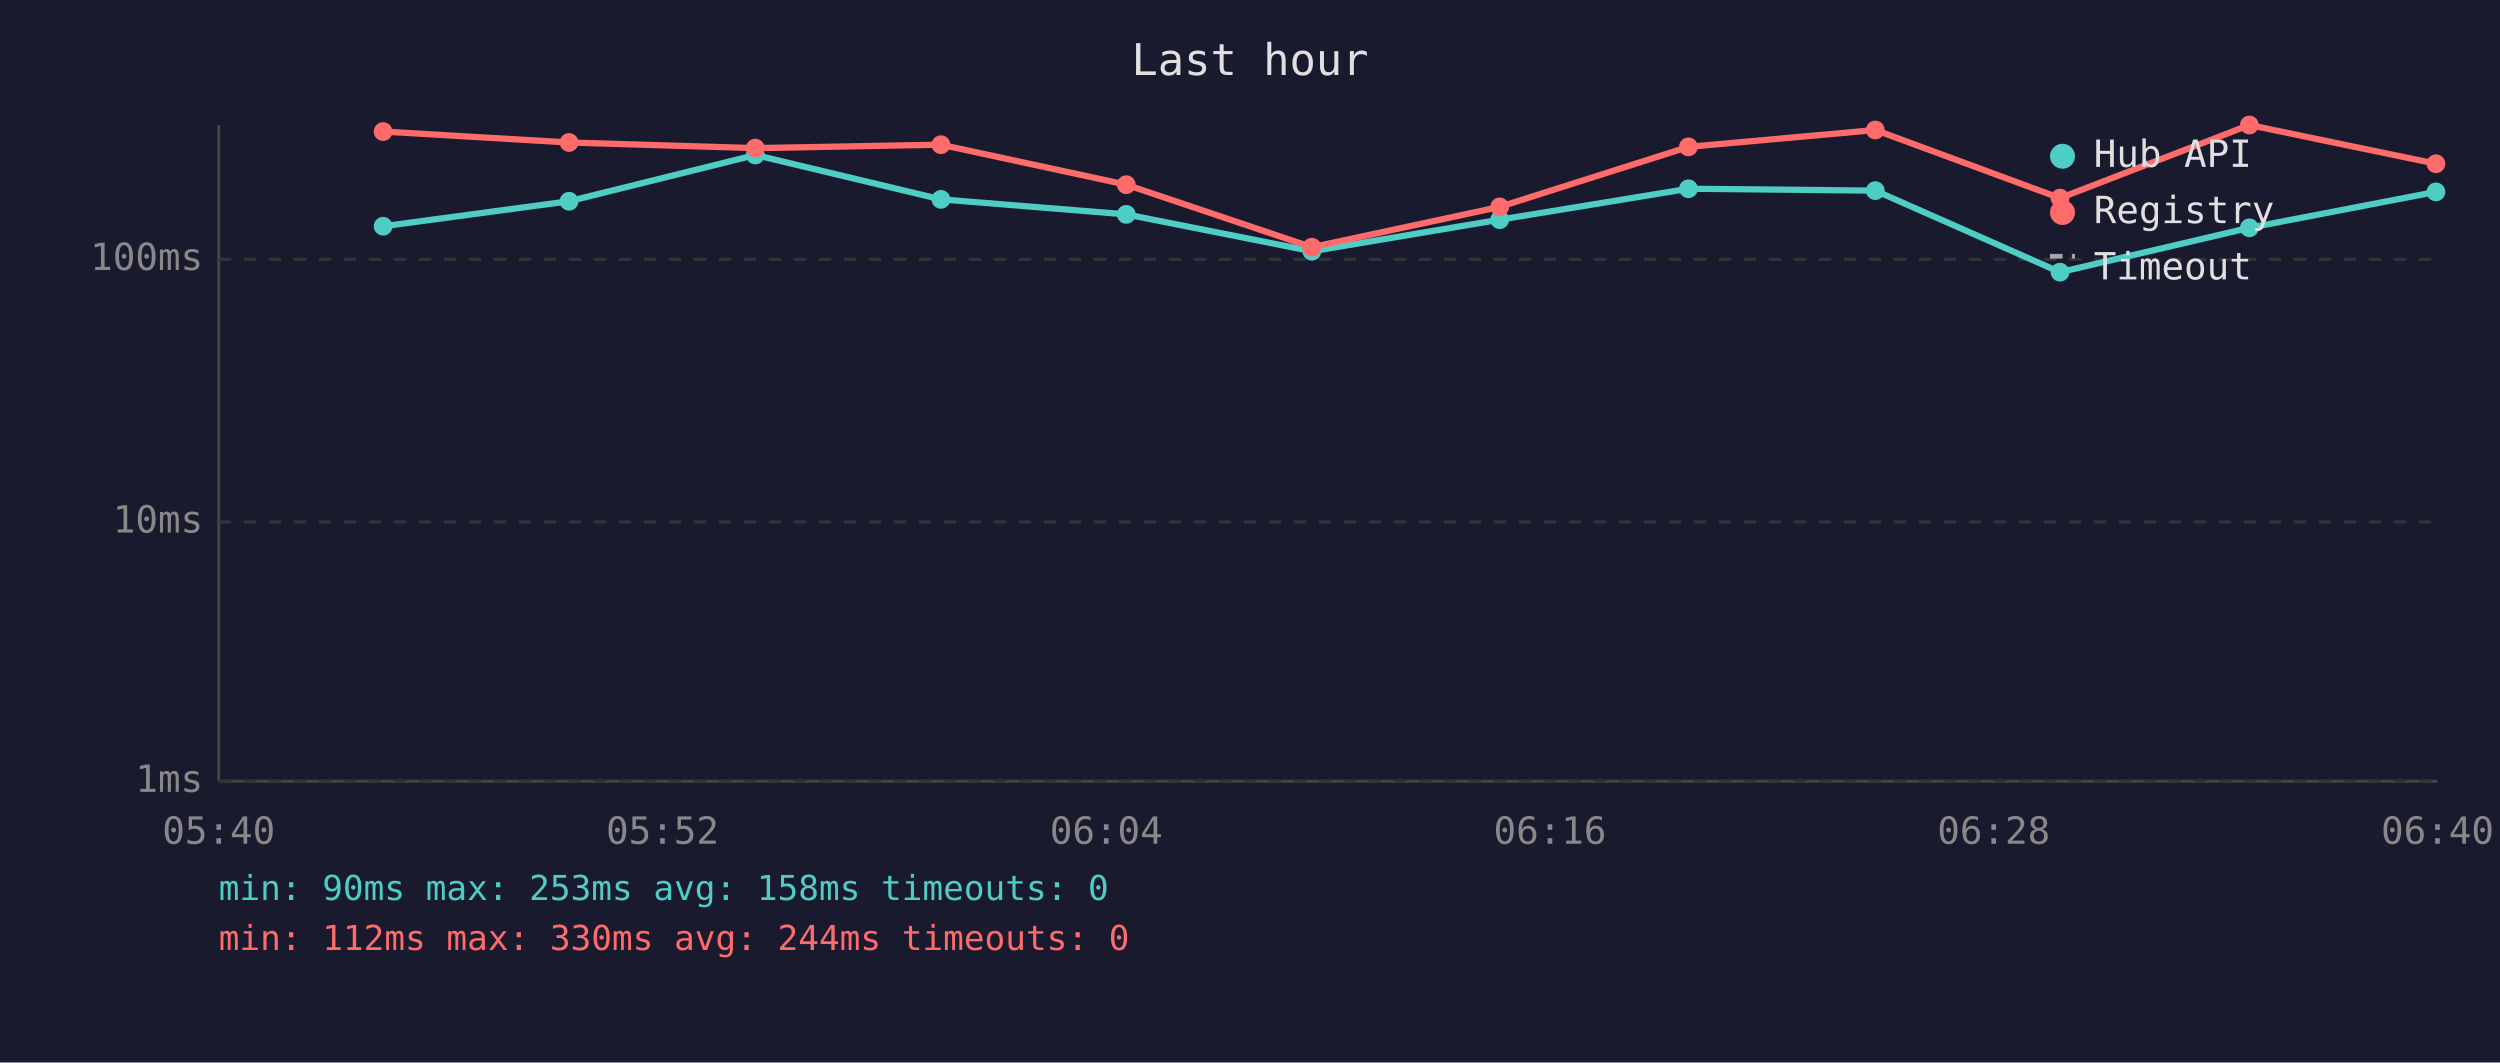
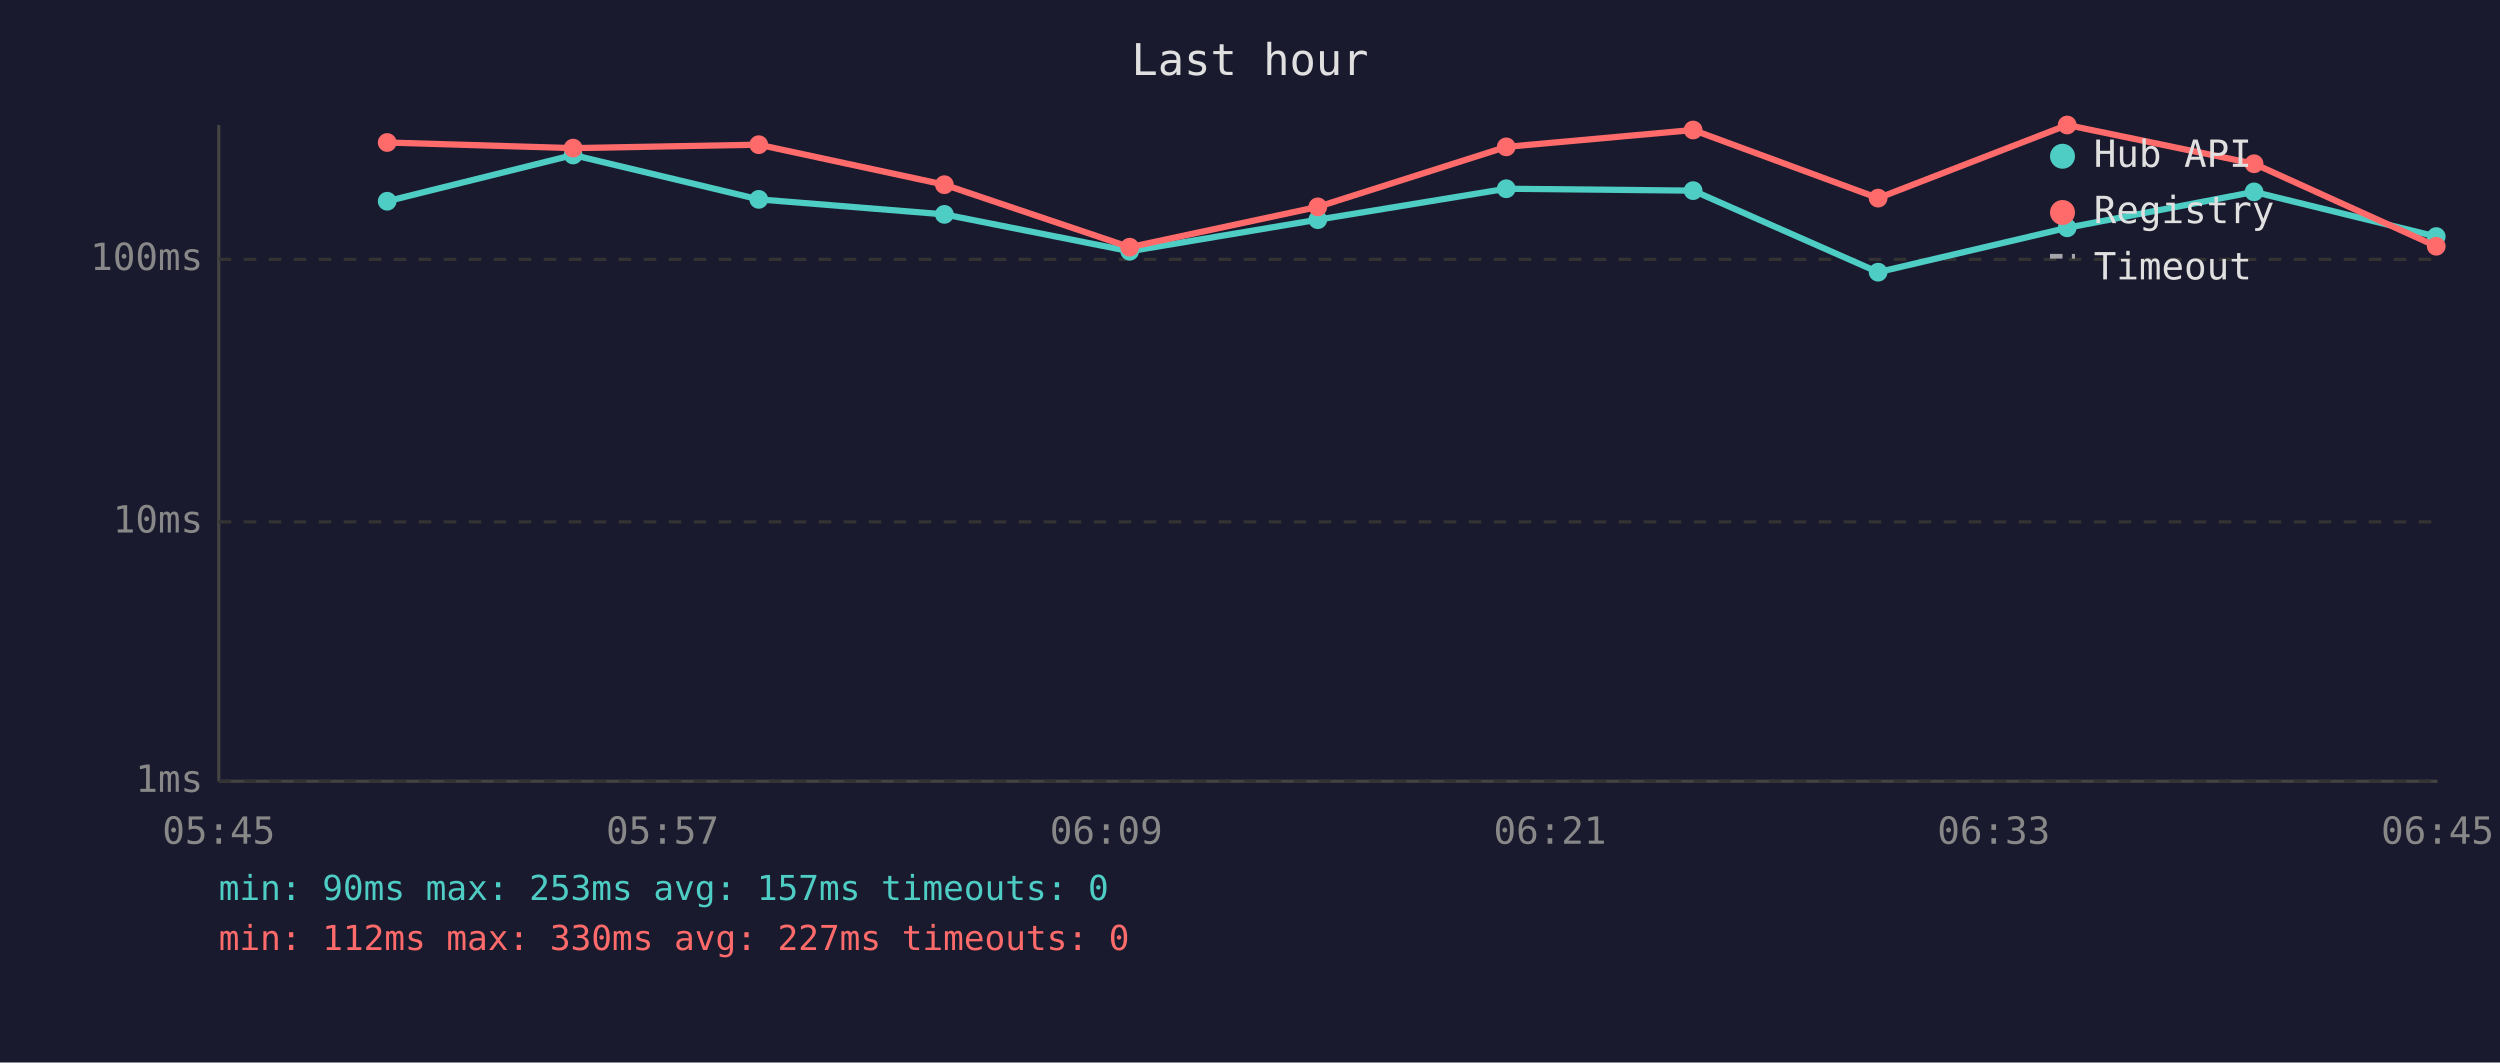
<svg xmlns="http://www.w3.org/2000/svg" viewBox="0 0 800 340" font-family="monospace" font-size="12">
  <rect width="800" height="340" fill="#1a1a2e" />
  <text x="400" y="24" fill="#e0e0e0" font-size="14" text-anchor="middle">Last hour</text>
  <line x1="70" y1="40" x2="70" y2="250" stroke="#444" stroke-width="1" />
  <line x1="70" y1="250" x2="780" y2="250" stroke="#444" stroke-width="1" />
  <line x1="70" y1="250" x2="780" y2="250" stroke="#333" stroke-width="1" stroke-dasharray="4" />
  <text x="65" y="250" fill="#888" text-anchor="end" dominant-baseline="middle">1ms</text>
  <line x1="70" y1="167" x2="780" y2="167" stroke="#333" stroke-width="1" stroke-dasharray="4" />
  <text x="65" y="167" fill="#888" text-anchor="end" dominant-baseline="middle">10ms</text>
  <line x1="70" y1="83" x2="780" y2="83" stroke="#333" stroke-width="1" stroke-dasharray="4" />
  <text x="65" y="83" fill="#888" text-anchor="end" dominant-baseline="middle">100ms</text>
-   <text x="70" y="270" fill="#888" text-anchor="middle">05:40</text>
-   <text x="212" y="270" fill="#888" text-anchor="middle">05:52</text>
-   <text x="354" y="270" fill="#888" text-anchor="middle">06:04</text>
-   <text x="496" y="270" fill="#888" text-anchor="middle">06:16</text>
-   <text x="638" y="270" fill="#888" text-anchor="middle">06:28</text>
-   <text x="780" y="270" fill="#888" text-anchor="middle">06:40</text>
-   <polyline points="122.6,72.4 182.1,64.4 241.7,49.6 301.1,63.8 360.4,68.6 419.8,80.4 479.9,70.3 540.3,60.4 600.1,61.0 659.2,87.1 719.8,72.9 779.5,61.4" fill="none" stroke="#4ecdc4" stroke-width="2" opacity="1" />
-   <circle cx="122.6" cy="72.4" r="3" fill="#4ecdc4" />
-   <circle cx="182.1" cy="64.4" r="3" fill="#4ecdc4" />
-   <circle cx="241.7" cy="49.6" r="3" fill="#4ecdc4" />
-   <circle cx="301.1" cy="63.8" r="3" fill="#4ecdc4" />
-   <circle cx="360.4" cy="68.6" r="3" fill="#4ecdc4" />
-   <circle cx="419.8" cy="80.4" r="3" fill="#4ecdc4" />
-   <circle cx="479.9" cy="70.3" r="3" fill="#4ecdc4" />
-   <circle cx="540.3" cy="60.4" r="3" fill="#4ecdc4" />
-   <circle cx="600.1" cy="61.0" r="3" fill="#4ecdc4" />
-   <circle cx="659.2" cy="87.1" r="3" fill="#4ecdc4" />
-   <circle cx="719.8" cy="72.9" r="3" fill="#4ecdc4" />
-   <circle cx="779.5" cy="61.4" r="3" fill="#4ecdc4" />
-   <polyline points="122.6,42.1 182.1,45.6 241.7,47.4 301.1,46.3 360.4,59.1 419.8,79.1 479.9,66.2 540.3,47.0 600.1,41.6 659.2,63.4 719.8,40.0 779.5,52.4" fill="none" stroke="#ff6b6b" stroke-width="2" opacity="1" />
-   <circle cx="122.6" cy="42.1" r="3" fill="#ff6b6b" />
-   <circle cx="182.1" cy="45.6" r="3" fill="#ff6b6b" />
-   <circle cx="241.7" cy="47.4" r="3" fill="#ff6b6b" />
-   <circle cx="301.1" cy="46.3" r="3" fill="#ff6b6b" />
-   <circle cx="360.4" cy="59.1" r="3" fill="#ff6b6b" />
-   <circle cx="419.8" cy="79.1" r="3" fill="#ff6b6b" />
-   <circle cx="479.9" cy="66.2" r="3" fill="#ff6b6b" />
-   <circle cx="540.3" cy="47.0" r="3" fill="#ff6b6b" />
-   <circle cx="600.1" cy="41.6" r="3" fill="#ff6b6b" />
-   <circle cx="659.2" cy="63.4" r="3" fill="#ff6b6b" />
-   <circle cx="719.8" cy="40.0" r="3" fill="#ff6b6b" />
-   <circle cx="779.5" cy="52.4" r="3" fill="#ff6b6b" />
+   <text x="70" y="270" fill="#888" text-anchor="middle">05:45</text>
+   <text x="212" y="270" fill="#888" text-anchor="middle">05:57</text>
+   <text x="354" y="270" fill="#888" text-anchor="middle">06:09</text>
+   <text x="496" y="270" fill="#888" text-anchor="middle">06:21</text>
+   <text x="638" y="270" fill="#888" text-anchor="middle">06:33</text>
+   <text x="780" y="270" fill="#888" text-anchor="middle">06:45</text>
+   <polyline points="123.9,64.4 183.4,49.6 242.8,63.8 302.2,68.6 361.5,80.4 421.7,70.3 482.0,60.4 541.8,61.0 601.0,87.1 661.5,72.9 721.3,61.4 779.6,75.7" fill="none" stroke="#4ecdc4" stroke-width="2" opacity="1" />
+   <circle cx="123.9" cy="64.4" r="3" fill="#4ecdc4" />
+   <circle cx="183.4" cy="49.6" r="3" fill="#4ecdc4" />
+   <circle cx="242.8" cy="63.8" r="3" fill="#4ecdc4" />
+   <circle cx="302.2" cy="68.6" r="3" fill="#4ecdc4" />
+   <circle cx="361.5" cy="80.4" r="3" fill="#4ecdc4" />
+   <circle cx="421.7" cy="70.3" r="3" fill="#4ecdc4" />
+   <circle cx="482.0" cy="60.4" r="3" fill="#4ecdc4" />
+   <circle cx="541.8" cy="61.0" r="3" fill="#4ecdc4" />
+   <circle cx="601.0" cy="87.1" r="3" fill="#4ecdc4" />
+   <circle cx="661.5" cy="72.9" r="3" fill="#4ecdc4" />
+   <circle cx="721.3" cy="61.4" r="3" fill="#4ecdc4" />
+   <circle cx="779.6" cy="75.7" r="3" fill="#4ecdc4" />
+   <polyline points="123.9,45.6 183.4,47.4 242.8,46.3 302.2,59.1 361.5,79.1 421.7,66.2 482.0,47.0 541.8,41.6 601.0,63.4 661.5,40.0 721.3,52.4 779.6,78.8" fill="none" stroke="#ff6b6b" stroke-width="2" opacity="1" />
+   <circle cx="123.9" cy="45.6" r="3" fill="#ff6b6b" />
+   <circle cx="183.4" cy="47.4" r="3" fill="#ff6b6b" />
+   <circle cx="242.8" cy="46.3" r="3" fill="#ff6b6b" />
+   <circle cx="302.2" cy="59.1" r="3" fill="#ff6b6b" />
+   <circle cx="361.5" cy="79.1" r="3" fill="#ff6b6b" />
+   <circle cx="421.7" cy="66.2" r="3" fill="#ff6b6b" />
+   <circle cx="482.0" cy="47.0" r="3" fill="#ff6b6b" />
+   <circle cx="541.8" cy="41.6" r="3" fill="#ff6b6b" />
+   <circle cx="601.0" cy="63.4" r="3" fill="#ff6b6b" />
+   <circle cx="661.5" cy="40.0" r="3" fill="#ff6b6b" />
+   <circle cx="721.3" cy="52.4" r="3" fill="#ff6b6b" />
+   <circle cx="779.6" cy="78.8" r="3" fill="#ff6b6b" />
  <circle cx="660" cy="50" r="4" fill="#4ecdc4" />
  <text x="670" y="50" fill="#e0e0e0" dominant-baseline="middle">Hub API</text>
  <circle cx="660" cy="68" r="4" fill="#ff6b6b" />
  <text x="670" y="68" fill="#e0e0e0" dominant-baseline="middle">Registry</text>
  <line x1="656" y1="82" x2="664" y2="82" stroke="#e0e0e0" stroke-width="1.5" stroke-dasharray="4,3" opacity="0.7" />
  <text x="670" y="86" fill="#e0e0e0" dominant-baseline="middle">Timeout</text>
-   <text x="70" y="288" fill="#4ecdc4" font-size="11">min: 90ms  max: 253ms  avg: 158ms  timeouts: 0</text>
-   <text x="70" y="304" fill="#ff6b6b" font-size="11">min: 112ms  max: 330ms  avg: 244ms  timeouts: 0</text>
+   <text x="70" y="288" fill="#4ecdc4" font-size="11">min: 90ms  max: 253ms  avg: 157ms  timeouts: 0</text>
+   <text x="70" y="304" fill="#ff6b6b" font-size="11">min: 112ms  max: 330ms  avg: 227ms  timeouts: 0</text>
</svg>
